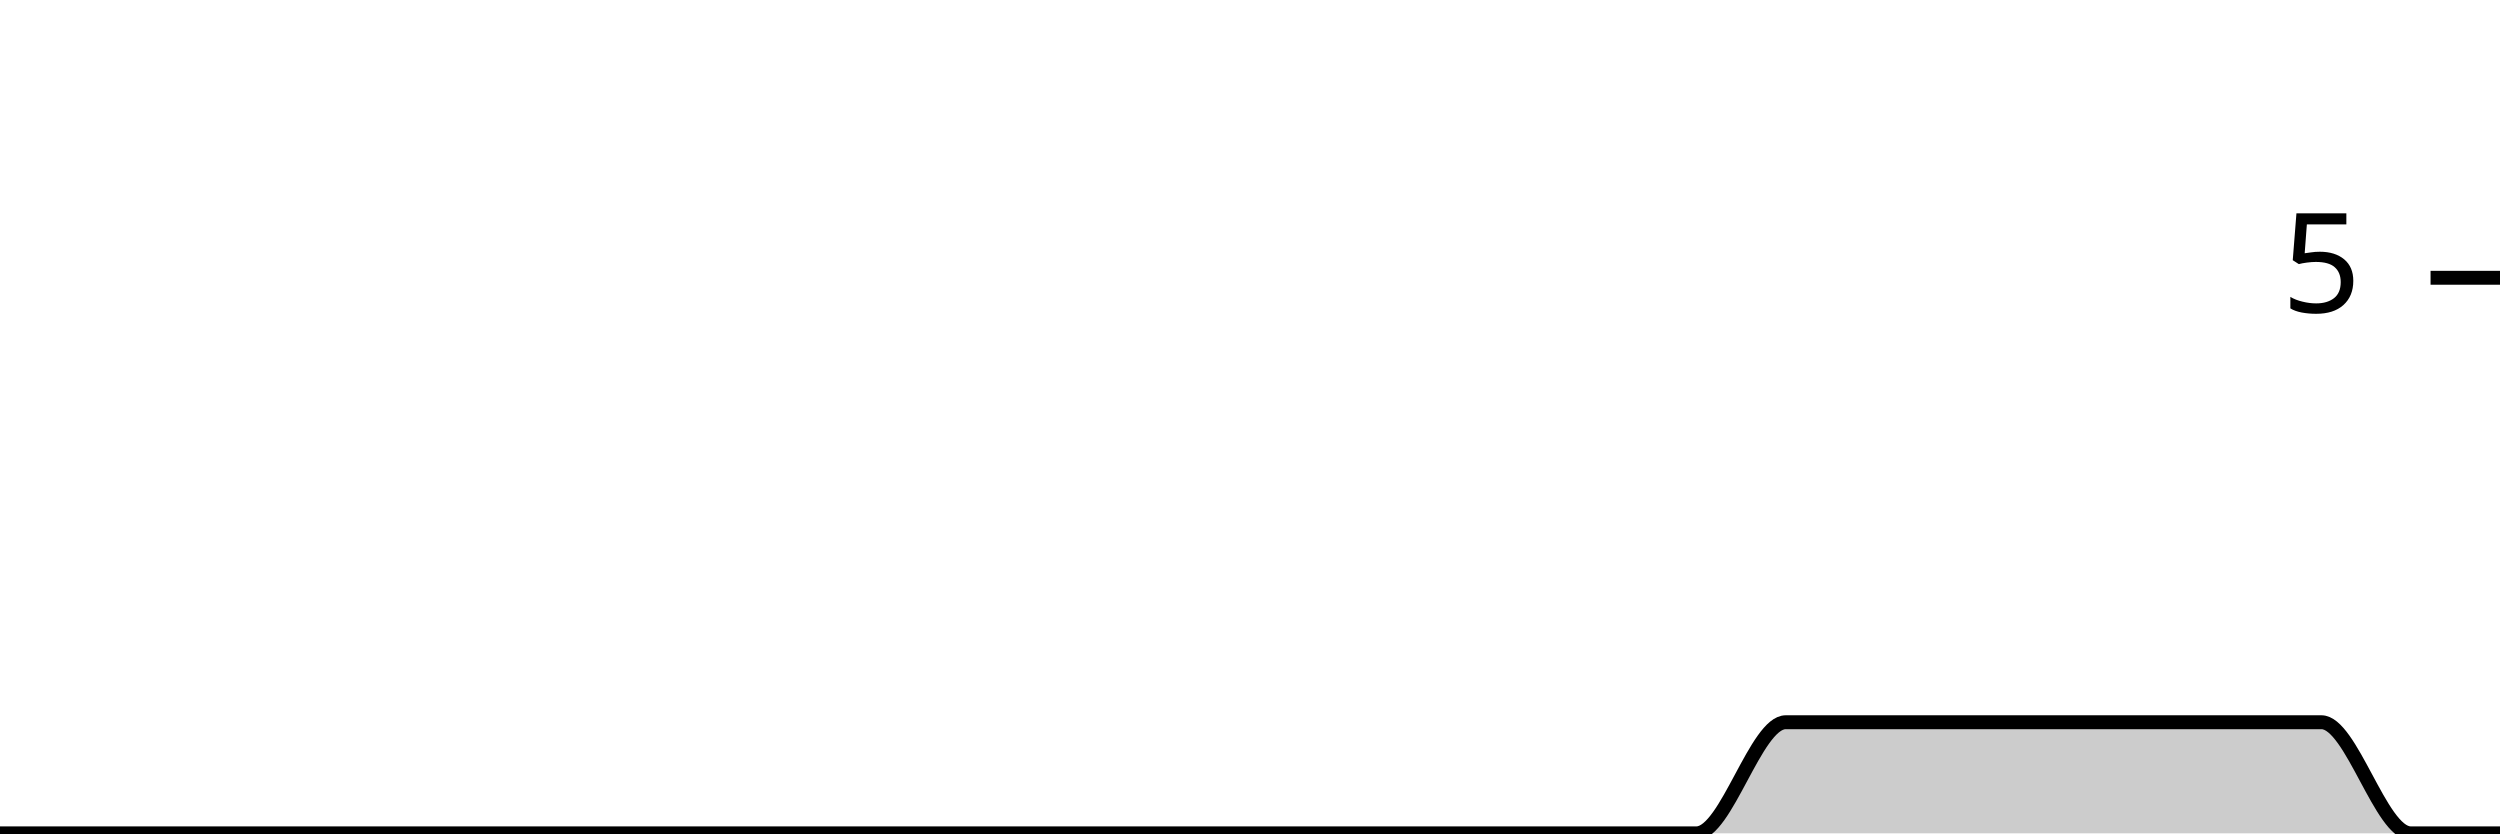
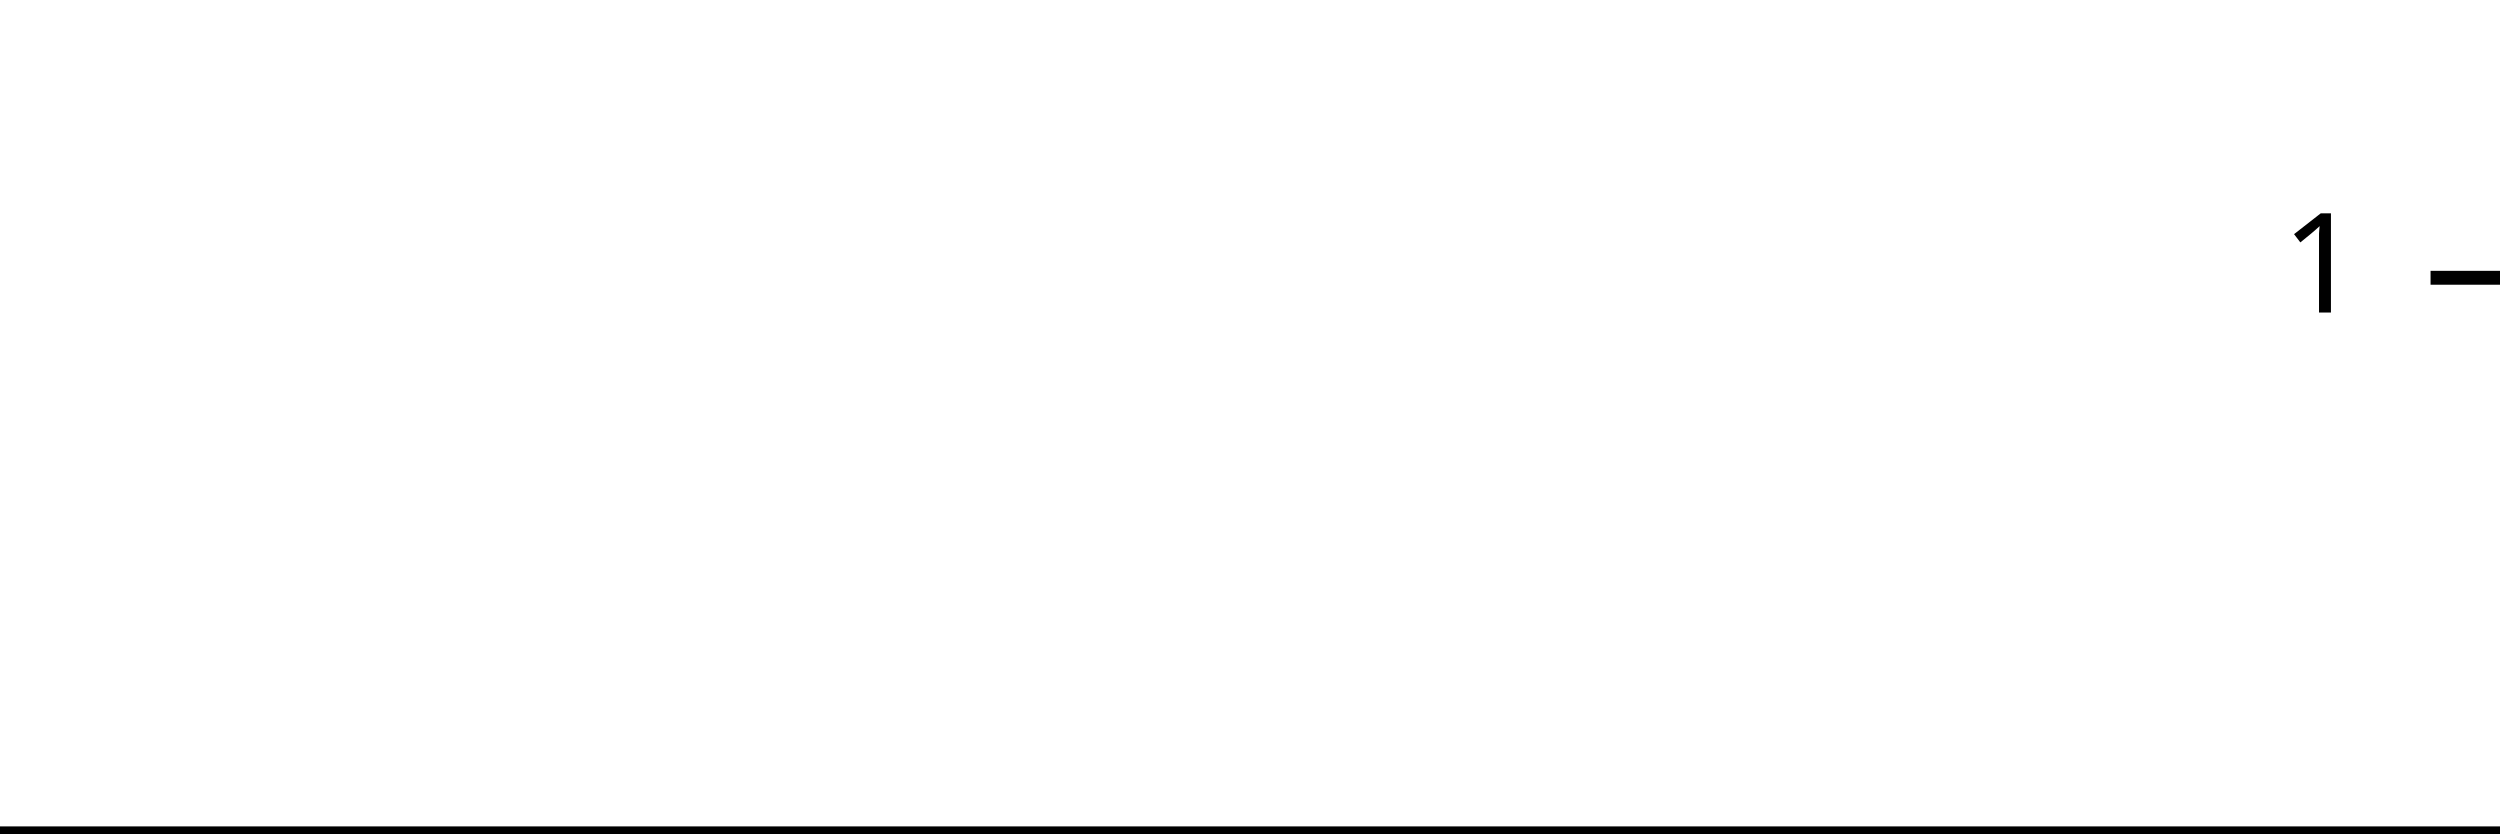
<svg xmlns="http://www.w3.org/2000/svg" viewBox="0 0 180 60">
  <g transform="translate(0,20)">
-     <path class="area" fill="rgba(0, 0, 0, 0.2)" d="M0,40C2.143,40,4.286,40,6.429,40C8.571,40,10.714,40,12.857,40C15,40,17.143,40,19.286,40C21.429,40,23.571,40,25.714,40C27.857,40,30,40,32.143,40C34.286,40,36.429,40,38.571,40C40.714,40,42.857,40,45,40C47.143,40,49.286,40,51.429,40C53.571,40,55.714,40,57.857,40C60,40,62.143,40,64.286,40C66.429,40,68.571,40,70.714,40C72.857,40,75,40,77.143,40C79.286,40,81.429,40,83.571,40C85.714,40,87.857,40,90,40C92.143,40,94.286,40,96.429,40C98.571,40,100.714,40,102.857,40C105,40,107.143,40,109.286,40C111.429,40,113.571,40,115.714,40C117.857,40,120,40,122.143,40C124.286,40,126.429,32,128.571,32C130.714,32,132.857,32,135,32C137.143,32,139.286,32,141.429,32C143.571,32,145.714,32,147.857,32C150,32,152.143,32,154.286,32C156.429,32,158.571,32,160.714,32C162.857,32,165,32,167.143,32C169.286,32,171.429,40,173.571,40C175.714,40,177.857,40,180,40L180,40C177.857,40,175.714,40,173.571,40C171.429,40,169.286,40,167.143,40C165,40,162.857,40,160.714,40C158.571,40,156.429,40,154.286,40C152.143,40,150,40,147.857,40C145.714,40,143.571,40,141.429,40C139.286,40,137.143,40,135,40C132.857,40,130.714,40,128.571,40C126.429,40,124.286,40,122.143,40C120,40,117.857,40,115.714,40C113.571,40,111.429,40,109.286,40C107.143,40,105,40,102.857,40C100.714,40,98.571,40,96.429,40C94.286,40,92.143,40,90,40C87.857,40,85.714,40,83.571,40C81.429,40,79.286,40,77.143,40C75,40,72.857,40,70.714,40C68.571,40,66.429,40,64.286,40C62.143,40,60,40,57.857,40C55.714,40,53.571,40,51.429,40C49.286,40,47.143,40,45,40C42.857,40,40.714,40,38.571,40C36.429,40,34.286,40,32.143,40C30,40,27.857,40,25.714,40C23.571,40,21.429,40,19.286,40C17.143,40,15,40,12.857,40C10.714,40,8.571,40,6.429,40C4.286,40,2.143,40,0,40Z" />
-     <path class="line" stroke="black" fill="none" d="M0,40C2.143,40,4.286,40,6.429,40C8.571,40,10.714,40,12.857,40C15,40,17.143,40,19.286,40C21.429,40,23.571,40,25.714,40C27.857,40,30,40,32.143,40C34.286,40,36.429,40,38.571,40C40.714,40,42.857,40,45,40C47.143,40,49.286,40,51.429,40C53.571,40,55.714,40,57.857,40C60,40,62.143,40,64.286,40C66.429,40,68.571,40,70.714,40C72.857,40,75,40,77.143,40C79.286,40,81.429,40,83.571,40C85.714,40,87.857,40,90,40C92.143,40,94.286,40,96.429,40C98.571,40,100.714,40,102.857,40C105,40,107.143,40,109.286,40C111.429,40,113.571,40,115.714,40C117.857,40,120,40,122.143,40C124.286,40,126.429,32,128.571,32C130.714,32,132.857,32,135,32C137.143,32,139.286,32,141.429,32C143.571,32,145.714,32,147.857,32C150,32,152.143,32,154.286,32C156.429,32,158.571,32,160.714,32C162.857,32,165,32,167.143,32C169.286,32,171.429,40,173.571,40C175.714,40,177.857,40,180,40" />
+     <path class="area" fill="rgba(0, 0, 0, 0.2)" d="M0,40C2.143,40,4.286,40,6.429,40C8.571,40,10.714,40,12.857,40C15,40,17.143,40,19.286,40C21.429,40,23.571,40,25.714,40C27.857,40,30,40,32.143,40C34.286,40,36.429,40,38.571,40C40.714,40,42.857,40,45,40C47.143,40,49.286,40,51.429,40C53.571,40,55.714,40,57.857,40C60,40,62.143,40,64.286,40C66.429,40,68.571,40,70.714,40C72.857,40,75,40,77.143,40C79.286,40,81.429,40,83.571,40C85.714,40,87.857,40,90,40C92.143,40,94.286,40,96.429,40C98.571,40,100.714,40,102.857,40C105,40,107.143,40,109.286,40C111.429,40,113.571,40,115.714,40C117.857,40,120,40,122.143,40C124.286,40,126.429,40,128.571,40C130.714,40,132.857,40,135,40C137.143,40,139.286,40,141.429,40C143.571,40,145.714,40,147.857,40C150,40,152.143,40,154.286,40C156.429,40,158.571,40,160.714,40C162.857,40,165,40,167.143,40C169.286,40,171.429,40,173.571,40C175.714,40,177.857,40,180,40L180,40C177.857,40,175.714,40,173.571,40C171.429,40,169.286,40,167.143,40C165,40,162.857,40,160.714,40C158.571,40,156.429,40,154.286,40C152.143,40,150,40,147.857,40C145.714,40,143.571,40,141.429,40C139.286,40,137.143,40,135,40C132.857,40,130.714,40,128.571,40C126.429,40,124.286,40,122.143,40C120,40,117.857,40,115.714,40C113.571,40,111.429,40,109.286,40C107.143,40,105,40,102.857,40C100.714,40,98.571,40,96.429,40C94.286,40,92.143,40,90,40C87.857,40,85.714,40,83.571,40C81.429,40,79.286,40,77.143,40C75,40,72.857,40,70.714,40C68.571,40,66.429,40,64.286,40C62.143,40,60,40,57.857,40C55.714,40,53.571,40,51.429,40C49.286,40,47.143,40,45,40C42.857,40,40.714,40,38.571,40C36.429,40,34.286,40,32.143,40C30,40,27.857,40,25.714,40C23.571,40,21.429,40,19.286,40C17.143,40,15,40,12.857,40C10.714,40,8.571,40,6.429,40C4.286,40,2.143,40,0,40Z" />
+     <path class="line" stroke="black" fill="none" d="M0,40C2.143,40,4.286,40,6.429,40C8.571,40,10.714,40,12.857,40C15,40,17.143,40,19.286,40C21.429,40,23.571,40,25.714,40C27.857,40,30,40,32.143,40C34.286,40,36.429,40,38.571,40C40.714,40,42.857,40,45,40C47.143,40,49.286,40,51.429,40C53.571,40,55.714,40,57.857,40C60,40,62.143,40,64.286,40C66.429,40,68.571,40,70.714,40C72.857,40,75,40,77.143,40C79.286,40,81.429,40,83.571,40C85.714,40,87.857,40,90,40C92.143,40,94.286,40,96.429,40C98.571,40,100.714,40,102.857,40C105,40,107.143,40,109.286,40C111.429,40,113.571,40,115.714,40C117.857,40,120,40,122.143,40C124.286,40,126.429,40,128.571,40C130.714,40,132.857,40,135,40C137.143,40,139.286,40,141.429,40C143.571,40,145.714,40,147.857,40C150,40,152.143,40,154.286,40C156.429,40,158.571,40,160.714,40C162.857,40,165,40,167.143,40C169.286,40,171.429,40,173.571,40C175.714,40,177.857,40,180,40" />
    <path class="axis-ceiling" stroke-width="1" stroke="black" fill="none" d="M175,0L180,0" />
-     <text class="axis-ceiling-label" font-family="sans-serif" text-anchor="end" font-size="10px" x="170" y="2.5">5</text>
+     <text class="axis-ceiling-label" font-family="sans-serif" text-anchor="end" font-size="10px" x="170" y="2.5">1</text>
  </g>
</svg>
